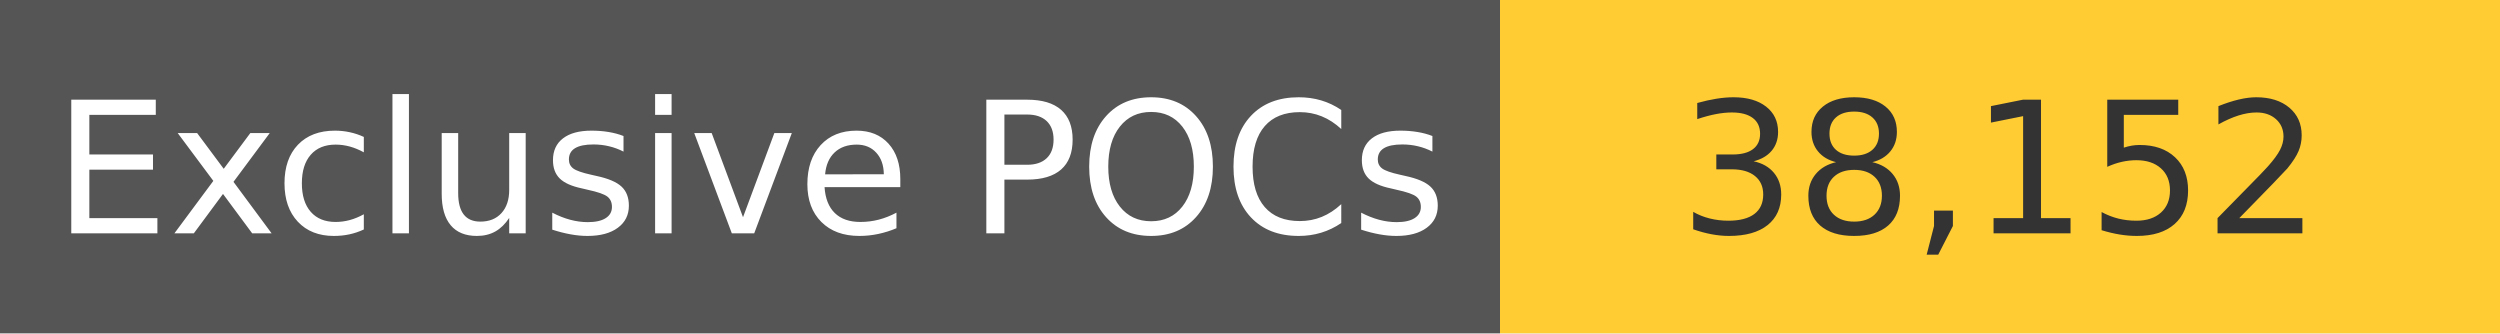
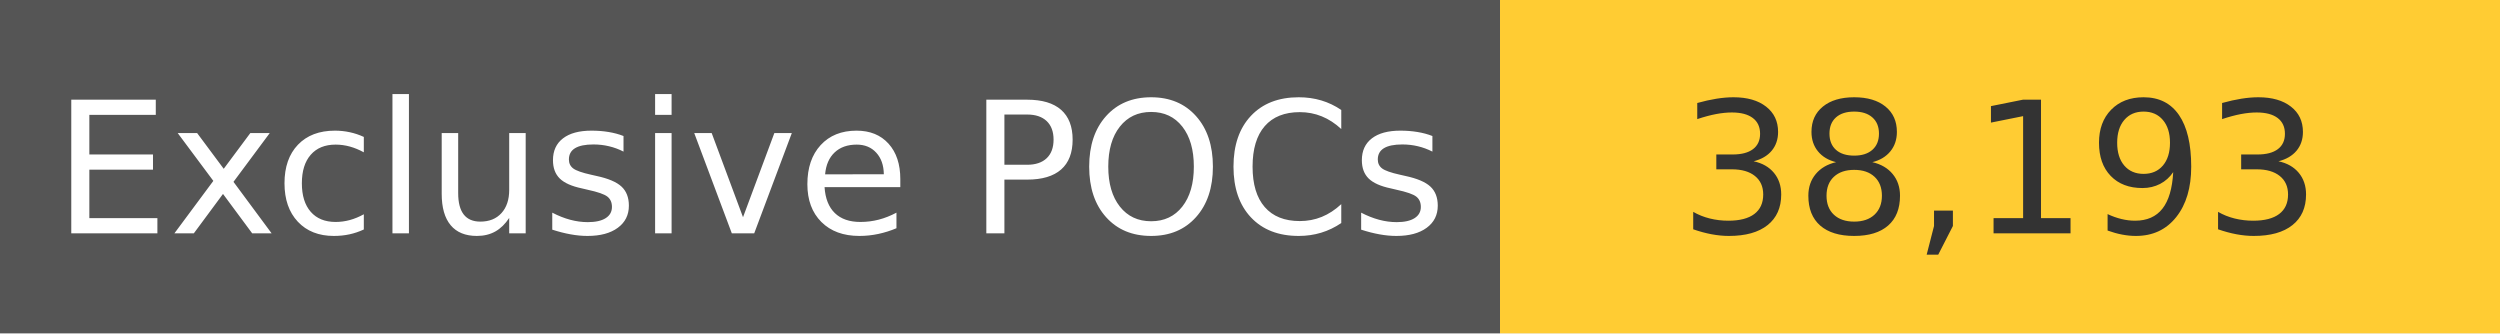
<svg xmlns="http://www.w3.org/2000/svg" width="150" height="20" role="img">
  <linearGradient id="s" x2="0" y2="100%">
    <stop offset="0" stop-color="#bbb" stop-opacity=".1" />
    <stop offset="1" stop-opacity=".1" />
  </linearGradient>
  <g>
    <rect width="90" height="20" fill="#555" />
    <rect x="90" width="267" height="20" fill="#ffcc33" />
  </g>
  <g fill="#fff" text-anchor="middle" font-family="Verdana,Geneva,DejaVu Sans,sans-serif" text-rendering="geometricPrecision" font-size="110">
    <text x="450" y="140" transform="scale(.1)" fill="#fff">
            Exclusive POCs
        </text>
    <text x="1200" y="140" transform="scale(.1)" fill="#333">
-             38,152
+             38,193
        </text>
  </g>
</svg>
